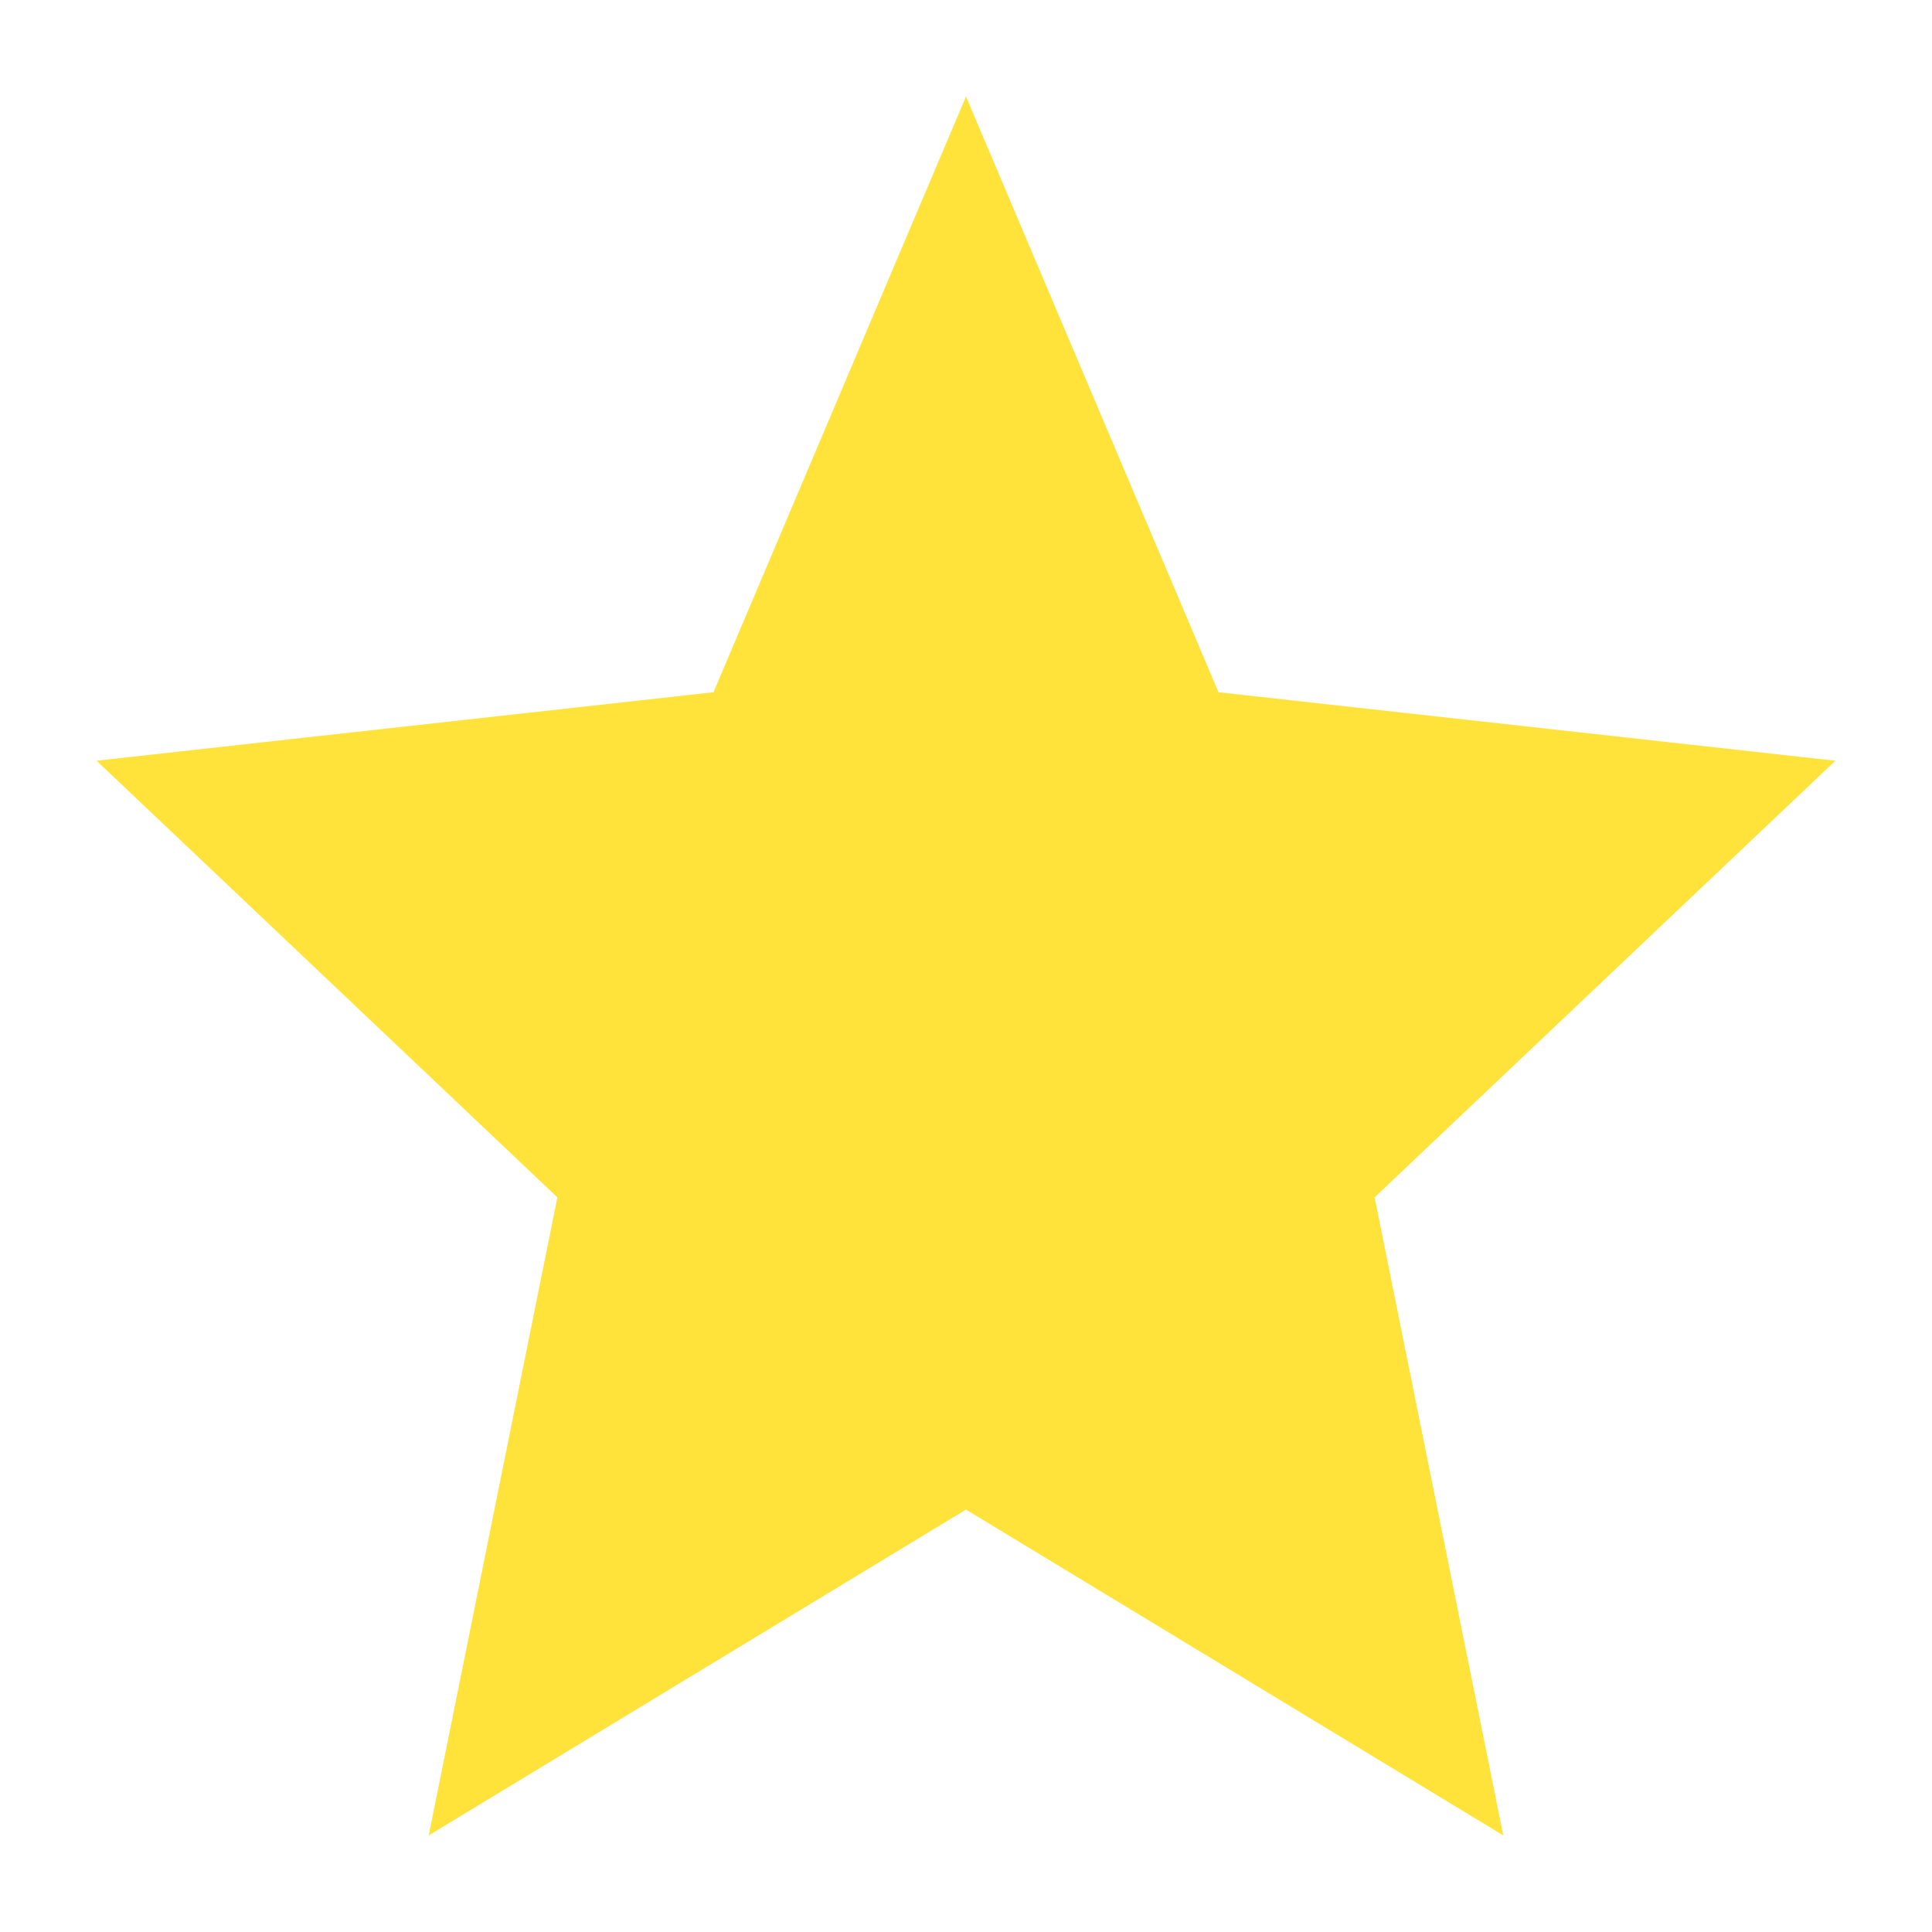
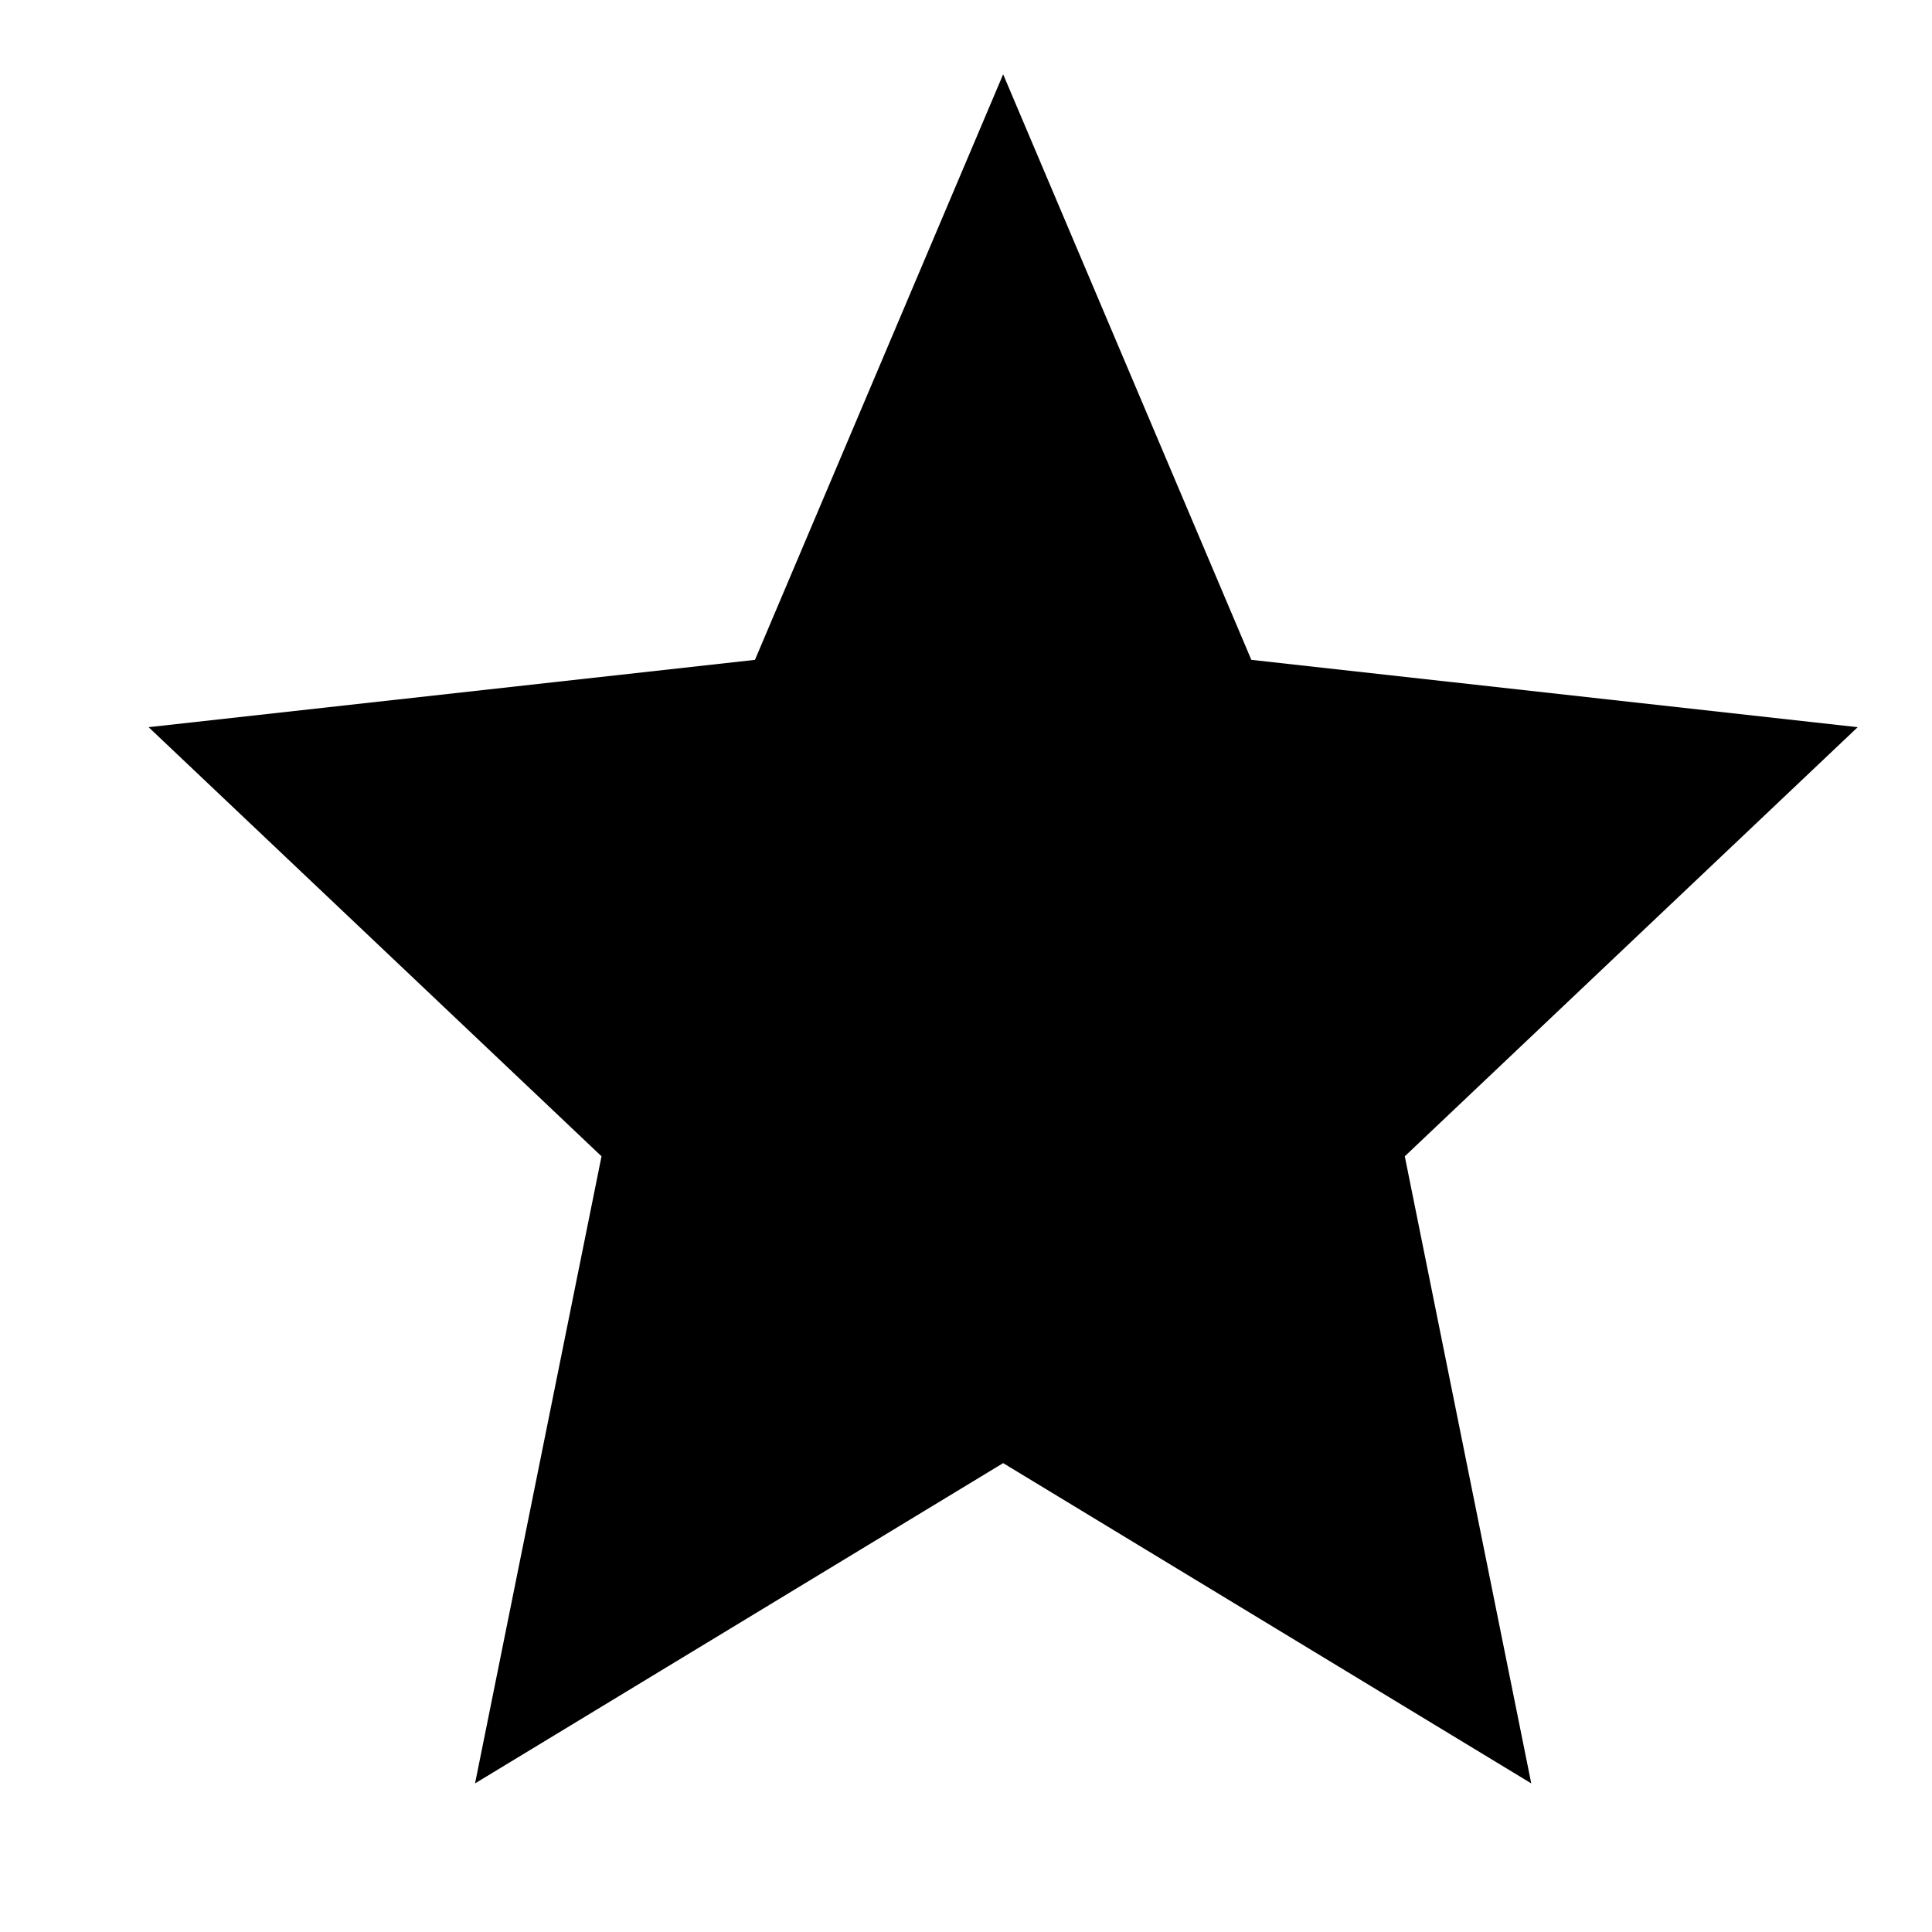
- <svg xmlns="http://www.w3.org/2000/svg" viewBox="0 0 20 20">
-   <path fill="#FFE33B" d="M10 15.627l-5.562 3.373 1.332-6.605-4.77-4.52 6.386-.709 2.614-6.167 2.614 6.167 6.386.709-4.77 4.52 1.332 6.605z" />
+ <svg xmlns="http://www.w3.org/2000/svg" viewBox="0 0 26 26">
+   <path d="M13.5 19.69l-7.107 4.31 1.702-8.439-6.095-5.775 8.16-.906 3.34-7.88 3.34 7.88 8.16.906-6.095 5.775 1.702 8.439z" />
</svg>
